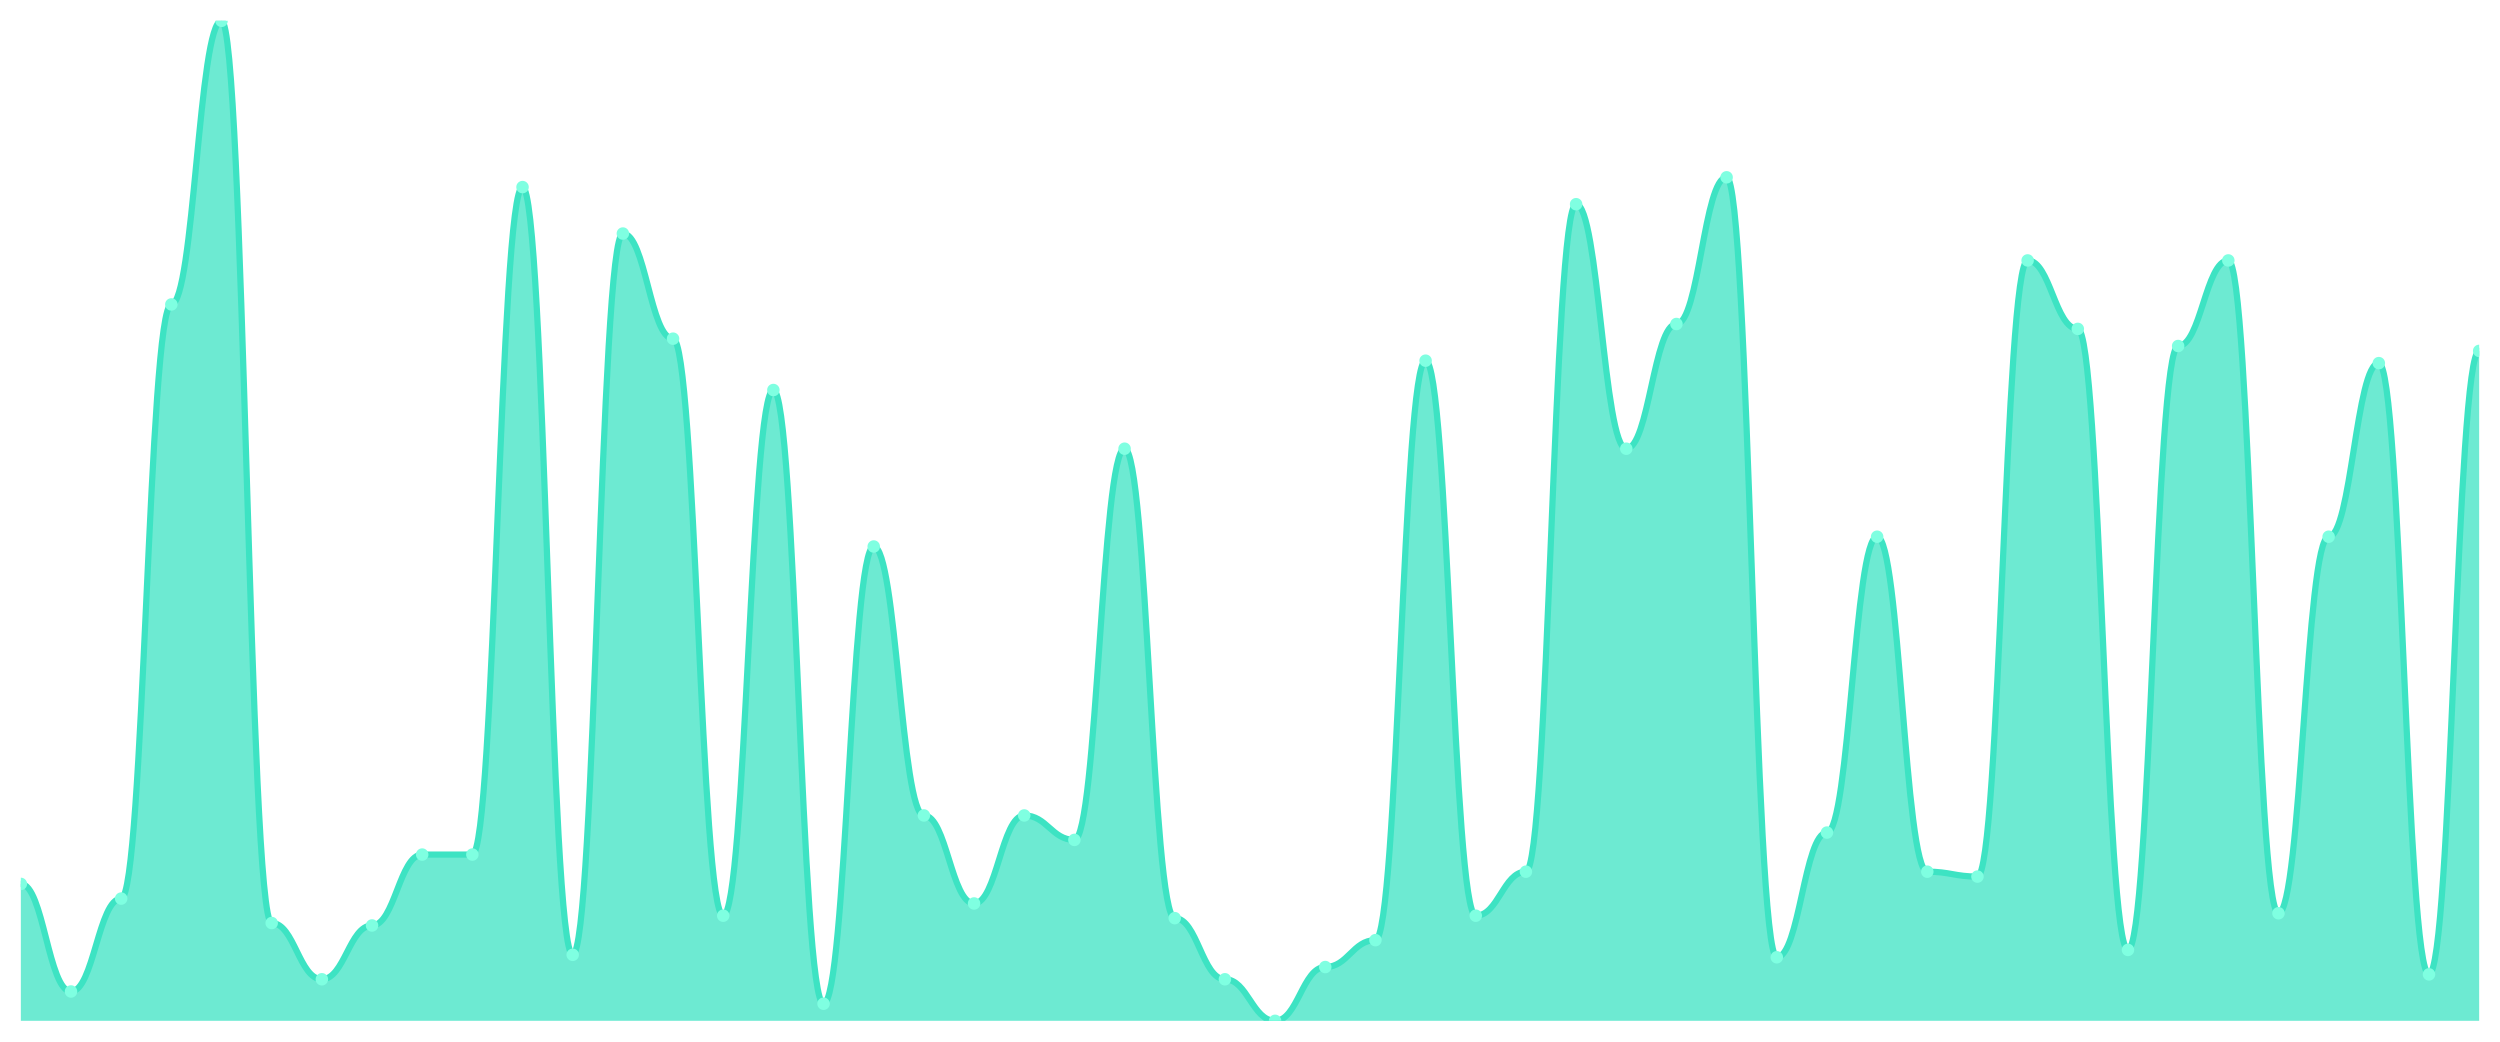
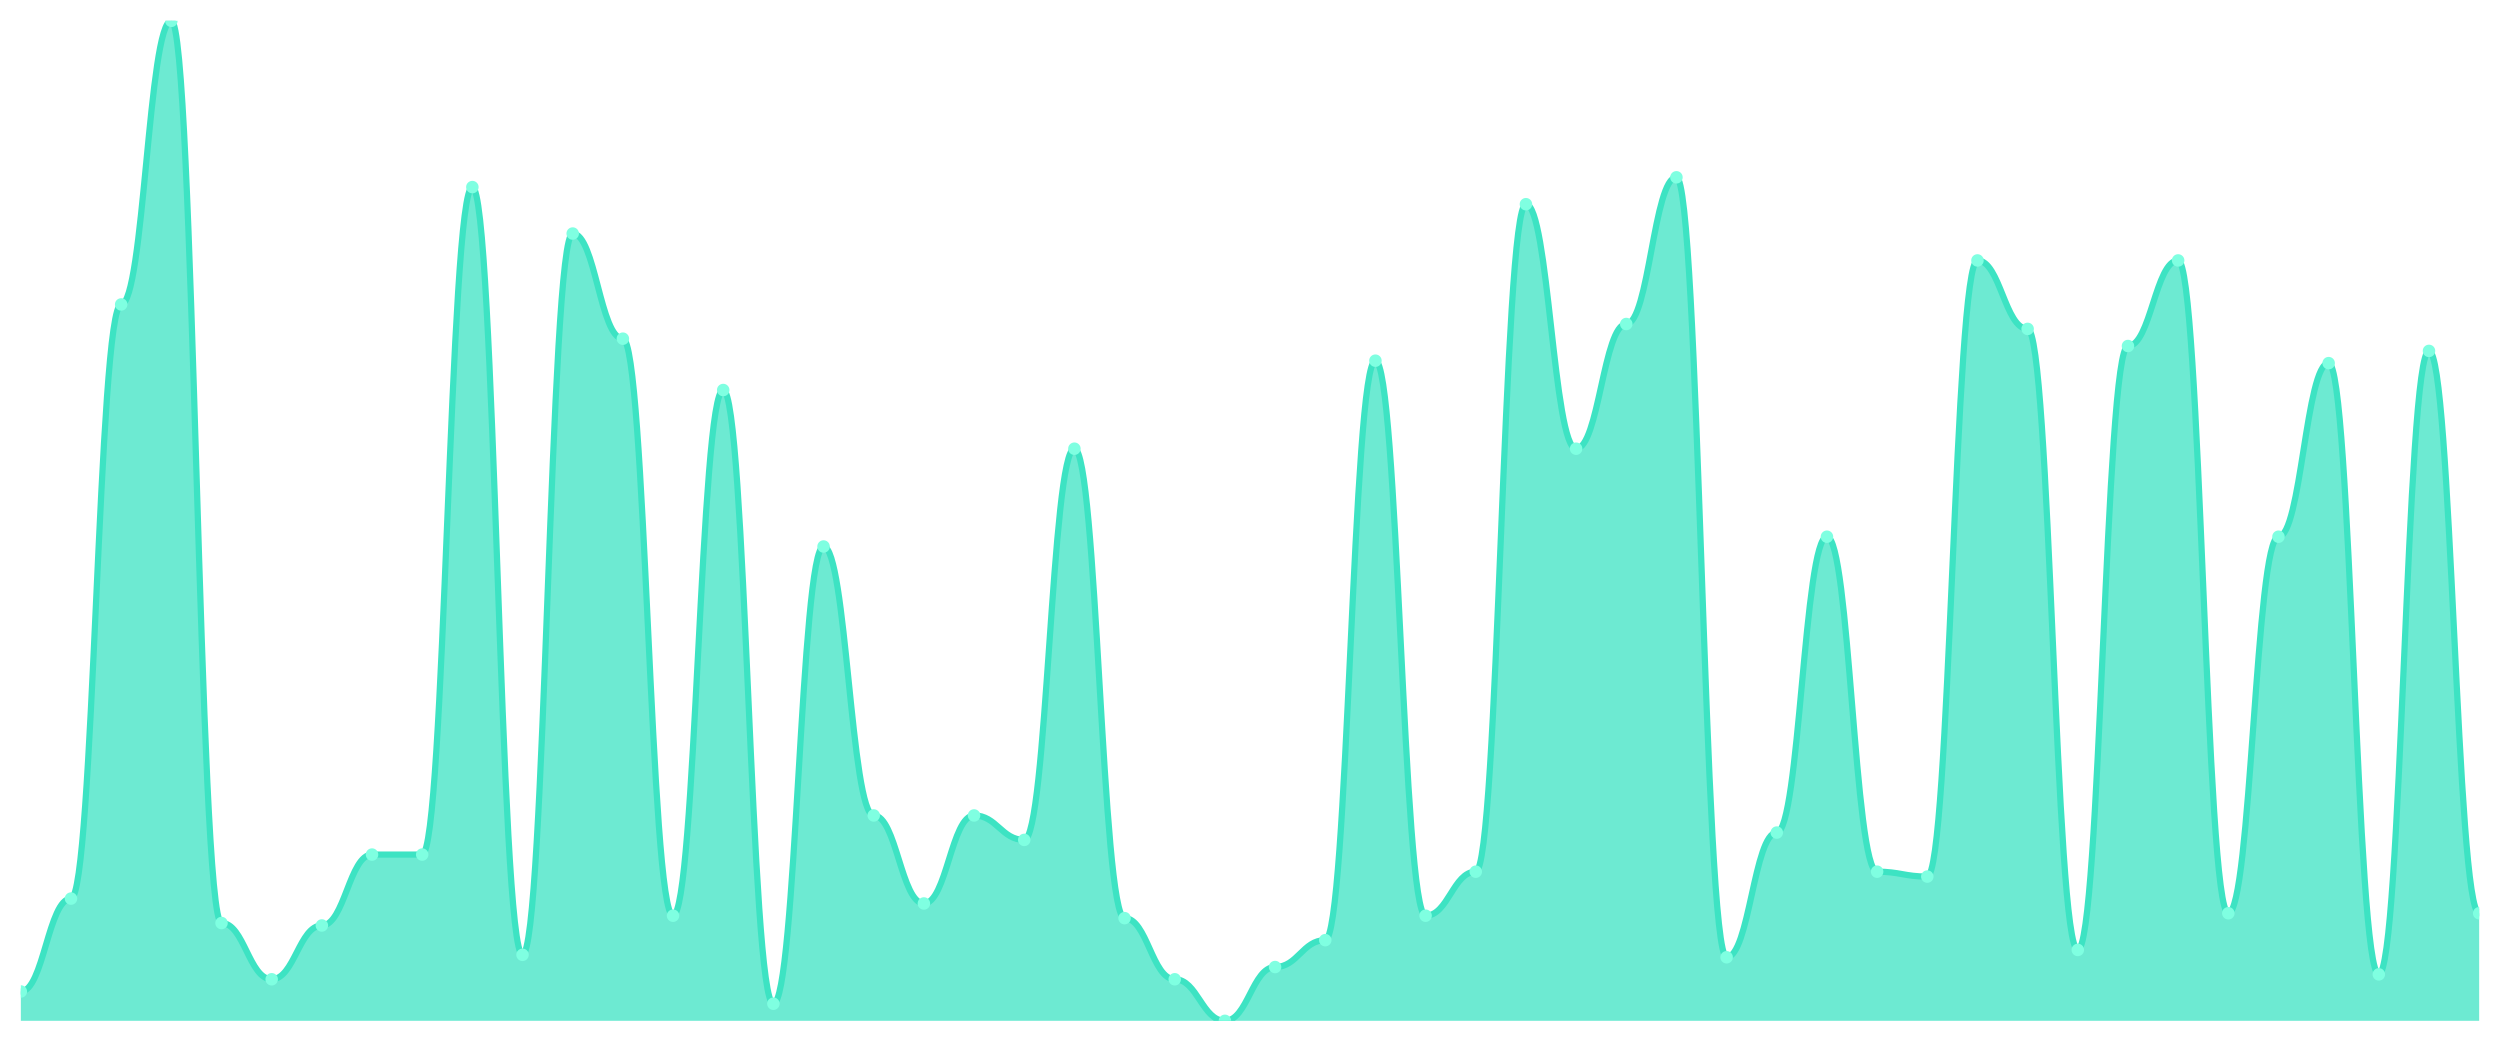
<svg xmlns="http://www.w3.org/2000/svg" viewBox="0 0 1200 500" width="1200" height="500">
  <defs>
    <clipPath id="c">
      <rect x="10" y="10" width="1180" height="480" />
    </clipPath>
  </defs>
  <rect width="1200" height="500" fill="none" />
  <g clip-path="url(#c)">
-     <path d="M 10,490 L 10,424.279 C 20.837,424.279 23.245,475.917 34.082,475.917 C 44.918,475.917 47.327,431.32 58.163,431.32 C 69,431.32 71.408,146.137 82.245,146.137 C 93.082,146.137 95.49,10 106.327,10 C 117.163,10 119.571,443.056 130.408,443.056 C 141.245,443.056 143.653,470.049 154.49,470.049 C 165.327,470.049 167.735,444.23 178.571,444.23 C 189.408,444.23 191.816,410.196 202.653,410.196 C 213.49,410.196 215.898,410.196 226.735,410.196 C 237.571,410.196 239.98,89.804 250.816,89.804 C 261.653,89.804 264.061,458.313 274.898,458.313 C 285.735,458.313 288.143,112.103 298.98,112.103 C 309.816,112.103 312.224,162.567 323.061,162.567 C 333.898,162.567 336.306,439.535 347.143,439.535 C 357.98,439.535 360.388,187.213 371.224,187.213 C 382.061,187.213 384.469,481.785 395.306,481.785 C 406.143,481.785 408.551,262.323 419.388,262.323 C 430.224,262.323 432.633,391.418 443.469,391.418 C 454.306,391.418 456.714,433.667 467.551,433.667 C 478.388,433.667 480.796,391.418 491.633,391.418 C 502.469,391.418 504.878,403.154 515.714,403.154 C 526.551,403.154 528.959,215.379 539.796,215.379 C 550.633,215.379 553.041,440.709 563.878,440.709 C 574.714,440.709 577.122,470.049 587.959,470.049 C 598.796,470.049 601.204,490 612.041,490 C 622.878,490 625.286,464.181 636.122,464.181 C 646.959,464.181 649.367,451.271 660.204,451.271 C 671.041,451.271 673.449,173.13 684.286,173.13 C 695.122,173.13 697.531,439.535 708.367,439.535 C 719.204,439.535 721.612,418.411 732.449,418.411 C 743.286,418.411 745.694,98.02 756.531,98.02 C 767.367,98.02 769.776,215.379 780.612,215.379 C 791.449,215.379 793.857,155.526 804.694,155.526 C 815.531,155.526 817.939,85.11 828.776,85.11 C 839.612,85.11 842.02,459.487 852.857,459.487 C 863.694,459.487 866.102,399.633 876.939,399.633 C 887.776,399.633 890.184,257.628 901.02,257.628 C 911.857,257.628 914.265,418.411 925.102,418.411 C 935.939,418.411 938.347,420.758 949.184,420.758 C 960.02,420.758 962.429,125.012 973.265,125.012 C 984.102,125.012 986.51,157.873 997.347,157.873 C 1008.184,157.873 1010.592,455.966 1021.429,455.966 C 1032.265,455.966 1034.673,166.088 1045.51,166.088 C 1056.347,166.088 1058.755,125.012 1069.592,125.012 C 1080.429,125.012 1082.837,438.362 1093.673,438.362 C 1104.51,438.362 1106.918,257.628 1117.755,257.628 C 1128.592,257.628 1131,174.303 1141.837,174.303 C 1152.673,174.303 1155.082,467.702 1165.918,467.702 C 1176.755,467.702 1179.163,168.435 1190,168.435 L 1190,490 Z" fill="rgba(61,227,195,0.75)" />
-     <path d="M 10,424.279 C 20.837,424.279 23.245,475.917 34.082,475.917 C 44.918,475.917 47.327,431.32 58.163,431.32 C 69,431.32 71.408,146.137 82.245,146.137 C 93.082,146.137 95.49,10 106.327,10 C 117.163,10 119.571,443.056 130.408,443.056 C 141.245,443.056 143.653,470.049 154.49,470.049 C 165.327,470.049 167.735,444.23 178.571,444.23 C 189.408,444.23 191.816,410.196 202.653,410.196 C 213.49,410.196 215.898,410.196 226.735,410.196 C 237.571,410.196 239.98,89.804 250.816,89.804 C 261.653,89.804 264.061,458.313 274.898,458.313 C 285.735,458.313 288.143,112.103 298.98,112.103 C 309.816,112.103 312.224,162.567 323.061,162.567 C 333.898,162.567 336.306,439.535 347.143,439.535 C 357.98,439.535 360.388,187.213 371.224,187.213 C 382.061,187.213 384.469,481.785 395.306,481.785 C 406.143,481.785 408.551,262.323 419.388,262.323 C 430.224,262.323 432.633,391.418 443.469,391.418 C 454.306,391.418 456.714,433.667 467.551,433.667 C 478.388,433.667 480.796,391.418 491.633,391.418 C 502.469,391.418 504.878,403.154 515.714,403.154 C 526.551,403.154 528.959,215.379 539.796,215.379 C 550.633,215.379 553.041,440.709 563.878,440.709 C 574.714,440.709 577.122,470.049 587.959,470.049 C 598.796,470.049 601.204,490 612.041,490 C 622.878,490 625.286,464.181 636.122,464.181 C 646.959,464.181 649.367,451.271 660.204,451.271 C 671.041,451.271 673.449,173.13 684.286,173.13 C 695.122,173.13 697.531,439.535 708.367,439.535 C 719.204,439.535 721.612,418.411 732.449,418.411 C 743.286,418.411 745.694,98.02 756.531,98.02 C 767.367,98.02 769.776,215.379 780.612,215.379 C 791.449,215.379 793.857,155.526 804.694,155.526 C 815.531,155.526 817.939,85.11 828.776,85.11 C 839.612,85.11 842.02,459.487 852.857,459.487 C 863.694,459.487 866.102,399.633 876.939,399.633 C 887.776,399.633 890.184,257.628 901.02,257.628 C 911.857,257.628 914.265,418.411 925.102,418.411 C 935.939,418.411 938.347,420.758 949.184,420.758 C 960.02,420.758 962.429,125.012 973.265,125.012 C 984.102,125.012 986.51,157.873 997.347,157.873 C 1008.184,157.873 1010.592,455.966 1021.429,455.966 C 1032.265,455.966 1034.673,166.088 1045.51,166.088 C 1056.347,166.088 1058.755,125.012 1069.592,125.012 C 1080.429,125.012 1082.837,438.362 1093.673,438.362 C 1104.51,438.362 1106.918,257.628 1117.755,257.628 C 1128.592,257.628 1131,174.303 1141.837,174.303 C 1152.673,174.303 1155.082,467.702 1165.918,467.702 C 1176.755,467.702 1179.163,168.435 1190,168.435" fill="none" stroke="#3de3c3" stroke-width="3" stroke-linecap="round" stroke-linejoin="round" />
-     <circle cx="10" cy="424.279" r="3" fill="#7fffe1" />
-     <circle cx="34.082" cy="475.917" r="3" fill="#7fffe1" />
-     <circle cx="58.163" cy="431.32" r="3" fill="#7fffe1" />
-     <circle cx="82.245" cy="146.137" r="3" fill="#7fffe1" />
-     <circle cx="106.327" cy="10" r="3" fill="#7fffe1" />
-     <circle cx="130.408" cy="443.056" r="3" fill="#7fffe1" />
-     <circle cx="154.49" cy="470.049" r="3" fill="#7fffe1" />
-     <circle cx="178.571" cy="444.23" r="3" fill="#7fffe1" />
+     <path d="M 10,490 L 10,475.917 C 20.837,475.917 23.245,431.32 34.082,431.32 C 44.918,431.32 47.327,146.137 58.163,146.137 C 69,146.137 71.408,10 82.245,10 C 93.082,10 95.49,443.056 106.327,443.056 C 117.163,443.056 119.571,470.049 130.408,470.049 C 141.245,470.049 143.653,444.23 154.49,444.23 C 165.327,444.23 167.735,410.196 178.571,410.196 C 189.408,410.196 191.816,410.196 202.653,410.196 C 213.49,410.196 215.898,89.804 226.735,89.804 C 237.571,89.804 239.98,458.313 250.816,458.313 C 261.653,458.313 264.061,112.103 274.898,112.103 C 285.735,112.103 288.143,162.567 298.98,162.567 C 309.816,162.567 312.224,439.535 323.061,439.535 C 333.898,439.535 336.306,187.213 347.143,187.213 C 357.98,187.213 360.388,481.785 371.224,481.785 C 382.061,481.785 384.469,262.323 395.306,262.323 C 406.143,262.323 408.551,391.418 419.388,391.418 C 430.224,391.418 432.633,433.667 443.469,433.667 C 454.306,433.667 456.714,391.418 467.551,391.418 C 478.388,391.418 480.796,403.154 491.633,403.154 C 502.469,403.154 504.878,215.379 515.714,215.379 C 526.551,215.379 528.959,440.709 539.796,440.709 C 550.633,440.709 553.041,470.049 563.878,470.049 C 574.714,470.049 577.122,490 587.959,490 C 598.796,490 601.204,464.181 612.041,464.181 C 622.878,464.181 625.286,451.271 636.122,451.271 C 646.959,451.271 649.367,173.13 660.204,173.13 C 671.041,173.13 673.449,439.535 684.286,439.535 C 695.122,439.535 697.531,418.411 708.367,418.411 C 719.204,418.411 721.612,98.02 732.449,98.02 C 743.286,98.02 745.694,215.379 756.531,215.379 C 767.367,215.379 769.776,155.526 780.612,155.526 C 791.449,155.526 793.857,85.11 804.694,85.11 C 815.531,85.11 817.939,459.487 828.776,459.487 C 839.612,459.487 842.02,399.633 852.857,399.633 C 863.694,399.633 866.102,257.628 876.939,257.628 C 887.776,257.628 890.184,418.411 901.02,418.411 C 911.857,418.411 914.265,420.758 925.102,420.758 C 935.939,420.758 938.347,125.012 949.184,125.012 C 960.02,125.012 962.429,157.873 973.265,157.873 C 984.102,157.873 986.51,455.966 997.347,455.966 C 1008.184,455.966 1010.592,166.088 1021.429,166.088 C 1032.265,166.088 1034.673,125.012 1045.51,125.012 C 1056.347,125.012 1058.755,438.362 1069.592,438.362 C 1080.429,438.362 1082.837,257.628 1093.673,257.628 C 1104.51,257.628 1106.918,174.303 1117.755,174.303 C 1128.592,174.303 1131,467.702 1141.837,467.702 C 1152.673,467.702 1155.082,168.435 1165.918,168.435 C 1176.755,168.435 1179.163,438.362 1190,438.362 L 1190,490 Z" fill="rgba(61,227,195,0.75)" />
+     <path d="M 10,475.917 C 20.837,475.917 23.245,431.32 34.082,431.32 C 44.918,431.32 47.327,146.137 58.163,146.137 C 69,146.137 71.408,10 82.245,10 C 93.082,10 95.49,443.056 106.327,443.056 C 117.163,443.056 119.571,470.049 130.408,470.049 C 141.245,470.049 143.653,444.23 154.49,444.23 C 165.327,444.23 167.735,410.196 178.571,410.196 C 189.408,410.196 191.816,410.196 202.653,410.196 C 213.49,410.196 215.898,89.804 226.735,89.804 C 237.571,89.804 239.98,458.313 250.816,458.313 C 261.653,458.313 264.061,112.103 274.898,112.103 C 285.735,112.103 288.143,162.567 298.98,162.567 C 309.816,162.567 312.224,439.535 323.061,439.535 C 333.898,439.535 336.306,187.213 347.143,187.213 C 357.98,187.213 360.388,481.785 371.224,481.785 C 382.061,481.785 384.469,262.323 395.306,262.323 C 406.143,262.323 408.551,391.418 419.388,391.418 C 430.224,391.418 432.633,433.667 443.469,433.667 C 454.306,433.667 456.714,391.418 467.551,391.418 C 478.388,391.418 480.796,403.154 491.633,403.154 C 502.469,403.154 504.878,215.379 515.714,215.379 C 526.551,215.379 528.959,440.709 539.796,440.709 C 550.633,440.709 553.041,470.049 563.878,470.049 C 574.714,470.049 577.122,490 587.959,490 C 598.796,490 601.204,464.181 612.041,464.181 C 622.878,464.181 625.286,451.271 636.122,451.271 C 646.959,451.271 649.367,173.13 660.204,173.13 C 671.041,173.13 673.449,439.535 684.286,439.535 C 695.122,439.535 697.531,418.411 708.367,418.411 C 719.204,418.411 721.612,98.02 732.449,98.02 C 743.286,98.02 745.694,215.379 756.531,215.379 C 767.367,215.379 769.776,155.526 780.612,155.526 C 791.449,155.526 793.857,85.11 804.694,85.11 C 815.531,85.11 817.939,459.487 828.776,459.487 C 839.612,459.487 842.02,399.633 852.857,399.633 C 863.694,399.633 866.102,257.628 876.939,257.628 C 887.776,257.628 890.184,418.411 901.02,418.411 C 911.857,418.411 914.265,420.758 925.102,420.758 C 935.939,420.758 938.347,125.012 949.184,125.012 C 960.02,125.012 962.429,157.873 973.265,157.873 C 984.102,157.873 986.51,455.966 997.347,455.966 C 1008.184,455.966 1010.592,166.088 1021.429,166.088 C 1032.265,166.088 1034.673,125.012 1045.51,125.012 C 1056.347,125.012 1058.755,438.362 1069.592,438.362 C 1080.429,438.362 1082.837,257.628 1093.673,257.628 C 1104.51,257.628 1106.918,174.303 1117.755,174.303 C 1128.592,174.303 1131,467.702 1141.837,467.702 C 1152.673,467.702 1155.082,168.435 1165.918,168.435 C 1176.755,168.435 1179.163,438.362 1190,438.362" fill="none" stroke="#3de3c3" stroke-width="3" stroke-linecap="round" stroke-linejoin="round" />
+     <circle cx="10" cy="475.917" r="3" fill="#7fffe1" />
+     <circle cx="34.082" cy="431.32" r="3" fill="#7fffe1" />
+     <circle cx="58.163" cy="146.137" r="3" fill="#7fffe1" />
+     <circle cx="82.245" cy="10" r="3" fill="#7fffe1" />
+     <circle cx="106.327" cy="443.056" r="3" fill="#7fffe1" />
+     <circle cx="130.408" cy="470.049" r="3" fill="#7fffe1" />
+     <circle cx="154.49" cy="444.23" r="3" fill="#7fffe1" />
+     <circle cx="178.571" cy="410.196" r="3" fill="#7fffe1" />
    <circle cx="202.653" cy="410.196" r="3" fill="#7fffe1" />
-     <circle cx="226.735" cy="410.196" r="3" fill="#7fffe1" />
-     <circle cx="250.816" cy="89.804" r="3" fill="#7fffe1" />
-     <circle cx="274.898" cy="458.313" r="3" fill="#7fffe1" />
-     <circle cx="298.98" cy="112.103" r="3" fill="#7fffe1" />
-     <circle cx="323.061" cy="162.567" r="3" fill="#7fffe1" />
-     <circle cx="347.143" cy="439.535" r="3" fill="#7fffe1" />
-     <circle cx="371.224" cy="187.213" r="3" fill="#7fffe1" />
-     <circle cx="395.306" cy="481.785" r="3" fill="#7fffe1" />
-     <circle cx="419.388" cy="262.323" r="3" fill="#7fffe1" />
-     <circle cx="443.469" cy="391.418" r="3" fill="#7fffe1" />
-     <circle cx="467.551" cy="433.667" r="3" fill="#7fffe1" />
-     <circle cx="491.633" cy="391.418" r="3" fill="#7fffe1" />
-     <circle cx="515.714" cy="403.154" r="3" fill="#7fffe1" />
-     <circle cx="539.796" cy="215.379" r="3" fill="#7fffe1" />
-     <circle cx="563.878" cy="440.709" r="3" fill="#7fffe1" />
-     <circle cx="587.959" cy="470.049" r="3" fill="#7fffe1" />
-     <circle cx="612.041" cy="490" r="3" fill="#7fffe1" />
-     <circle cx="636.122" cy="464.181" r="3" fill="#7fffe1" />
-     <circle cx="660.204" cy="451.271" r="3" fill="#7fffe1" />
-     <circle cx="684.286" cy="173.13" r="3" fill="#7fffe1" />
-     <circle cx="708.367" cy="439.535" r="3" fill="#7fffe1" />
-     <circle cx="732.449" cy="418.411" r="3" fill="#7fffe1" />
-     <circle cx="756.531" cy="98.02" r="3" fill="#7fffe1" />
-     <circle cx="780.612" cy="215.379" r="3" fill="#7fffe1" />
-     <circle cx="804.694" cy="155.526" r="3" fill="#7fffe1" />
-     <circle cx="828.776" cy="85.11" r="3" fill="#7fffe1" />
-     <circle cx="852.857" cy="459.487" r="3" fill="#7fffe1" />
-     <circle cx="876.939" cy="399.633" r="3" fill="#7fffe1" />
-     <circle cx="901.02" cy="257.628" r="3" fill="#7fffe1" />
-     <circle cx="925.102" cy="418.411" r="3" fill="#7fffe1" />
-     <circle cx="949.184" cy="420.758" r="3" fill="#7fffe1" />
-     <circle cx="973.265" cy="125.012" r="3" fill="#7fffe1" />
-     <circle cx="997.347" cy="157.873" r="3" fill="#7fffe1" />
-     <circle cx="1021.429" cy="455.966" r="3" fill="#7fffe1" />
-     <circle cx="1045.51" cy="166.088" r="3" fill="#7fffe1" />
-     <circle cx="1069.592" cy="125.012" r="3" fill="#7fffe1" />
-     <circle cx="1093.673" cy="438.362" r="3" fill="#7fffe1" />
-     <circle cx="1117.755" cy="257.628" r="3" fill="#7fffe1" />
-     <circle cx="1141.837" cy="174.303" r="3" fill="#7fffe1" />
-     <circle cx="1165.918" cy="467.702" r="3" fill="#7fffe1" />
-     <circle cx="1190" cy="168.435" r="3" fill="#7fffe1" />
+     <circle cx="226.735" cy="89.804" r="3" fill="#7fffe1" />
+     <circle cx="250.816" cy="458.313" r="3" fill="#7fffe1" />
+     <circle cx="274.898" cy="112.103" r="3" fill="#7fffe1" />
+     <circle cx="298.98" cy="162.567" r="3" fill="#7fffe1" />
+     <circle cx="323.061" cy="439.535" r="3" fill="#7fffe1" />
+     <circle cx="347.143" cy="187.213" r="3" fill="#7fffe1" />
+     <circle cx="371.224" cy="481.785" r="3" fill="#7fffe1" />
+     <circle cx="395.306" cy="262.323" r="3" fill="#7fffe1" />
+     <circle cx="419.388" cy="391.418" r="3" fill="#7fffe1" />
+     <circle cx="443.469" cy="433.667" r="3" fill="#7fffe1" />
+     <circle cx="467.551" cy="391.418" r="3" fill="#7fffe1" />
+     <circle cx="491.633" cy="403.154" r="3" fill="#7fffe1" />
+     <circle cx="515.714" cy="215.379" r="3" fill="#7fffe1" />
+     <circle cx="539.796" cy="440.709" r="3" fill="#7fffe1" />
+     <circle cx="563.878" cy="470.049" r="3" fill="#7fffe1" />
+     <circle cx="587.959" cy="490" r="3" fill="#7fffe1" />
+     <circle cx="612.041" cy="464.181" r="3" fill="#7fffe1" />
+     <circle cx="636.122" cy="451.271" r="3" fill="#7fffe1" />
+     <circle cx="660.204" cy="173.13" r="3" fill="#7fffe1" />
+     <circle cx="684.286" cy="439.535" r="3" fill="#7fffe1" />
+     <circle cx="708.367" cy="418.411" r="3" fill="#7fffe1" />
+     <circle cx="732.449" cy="98.02" r="3" fill="#7fffe1" />
+     <circle cx="756.531" cy="215.379" r="3" fill="#7fffe1" />
+     <circle cx="780.612" cy="155.526" r="3" fill="#7fffe1" />
+     <circle cx="804.694" cy="85.11" r="3" fill="#7fffe1" />
+     <circle cx="828.776" cy="459.487" r="3" fill="#7fffe1" />
+     <circle cx="852.857" cy="399.633" r="3" fill="#7fffe1" />
+     <circle cx="876.939" cy="257.628" r="3" fill="#7fffe1" />
+     <circle cx="901.02" cy="418.411" r="3" fill="#7fffe1" />
+     <circle cx="925.102" cy="420.758" r="3" fill="#7fffe1" />
+     <circle cx="949.184" cy="125.012" r="3" fill="#7fffe1" />
+     <circle cx="973.265" cy="157.873" r="3" fill="#7fffe1" />
+     <circle cx="997.347" cy="455.966" r="3" fill="#7fffe1" />
+     <circle cx="1021.429" cy="166.088" r="3" fill="#7fffe1" />
+     <circle cx="1045.51" cy="125.012" r="3" fill="#7fffe1" />
+     <circle cx="1069.592" cy="438.362" r="3" fill="#7fffe1" />
+     <circle cx="1093.673" cy="257.628" r="3" fill="#7fffe1" />
+     <circle cx="1117.755" cy="174.303" r="3" fill="#7fffe1" />
+     <circle cx="1141.837" cy="467.702" r="3" fill="#7fffe1" />
+     <circle cx="1165.918" cy="168.435" r="3" fill="#7fffe1" />
+     <circle cx="1190" cy="438.362" r="3" fill="#7fffe1" />
  </g>
</svg>
